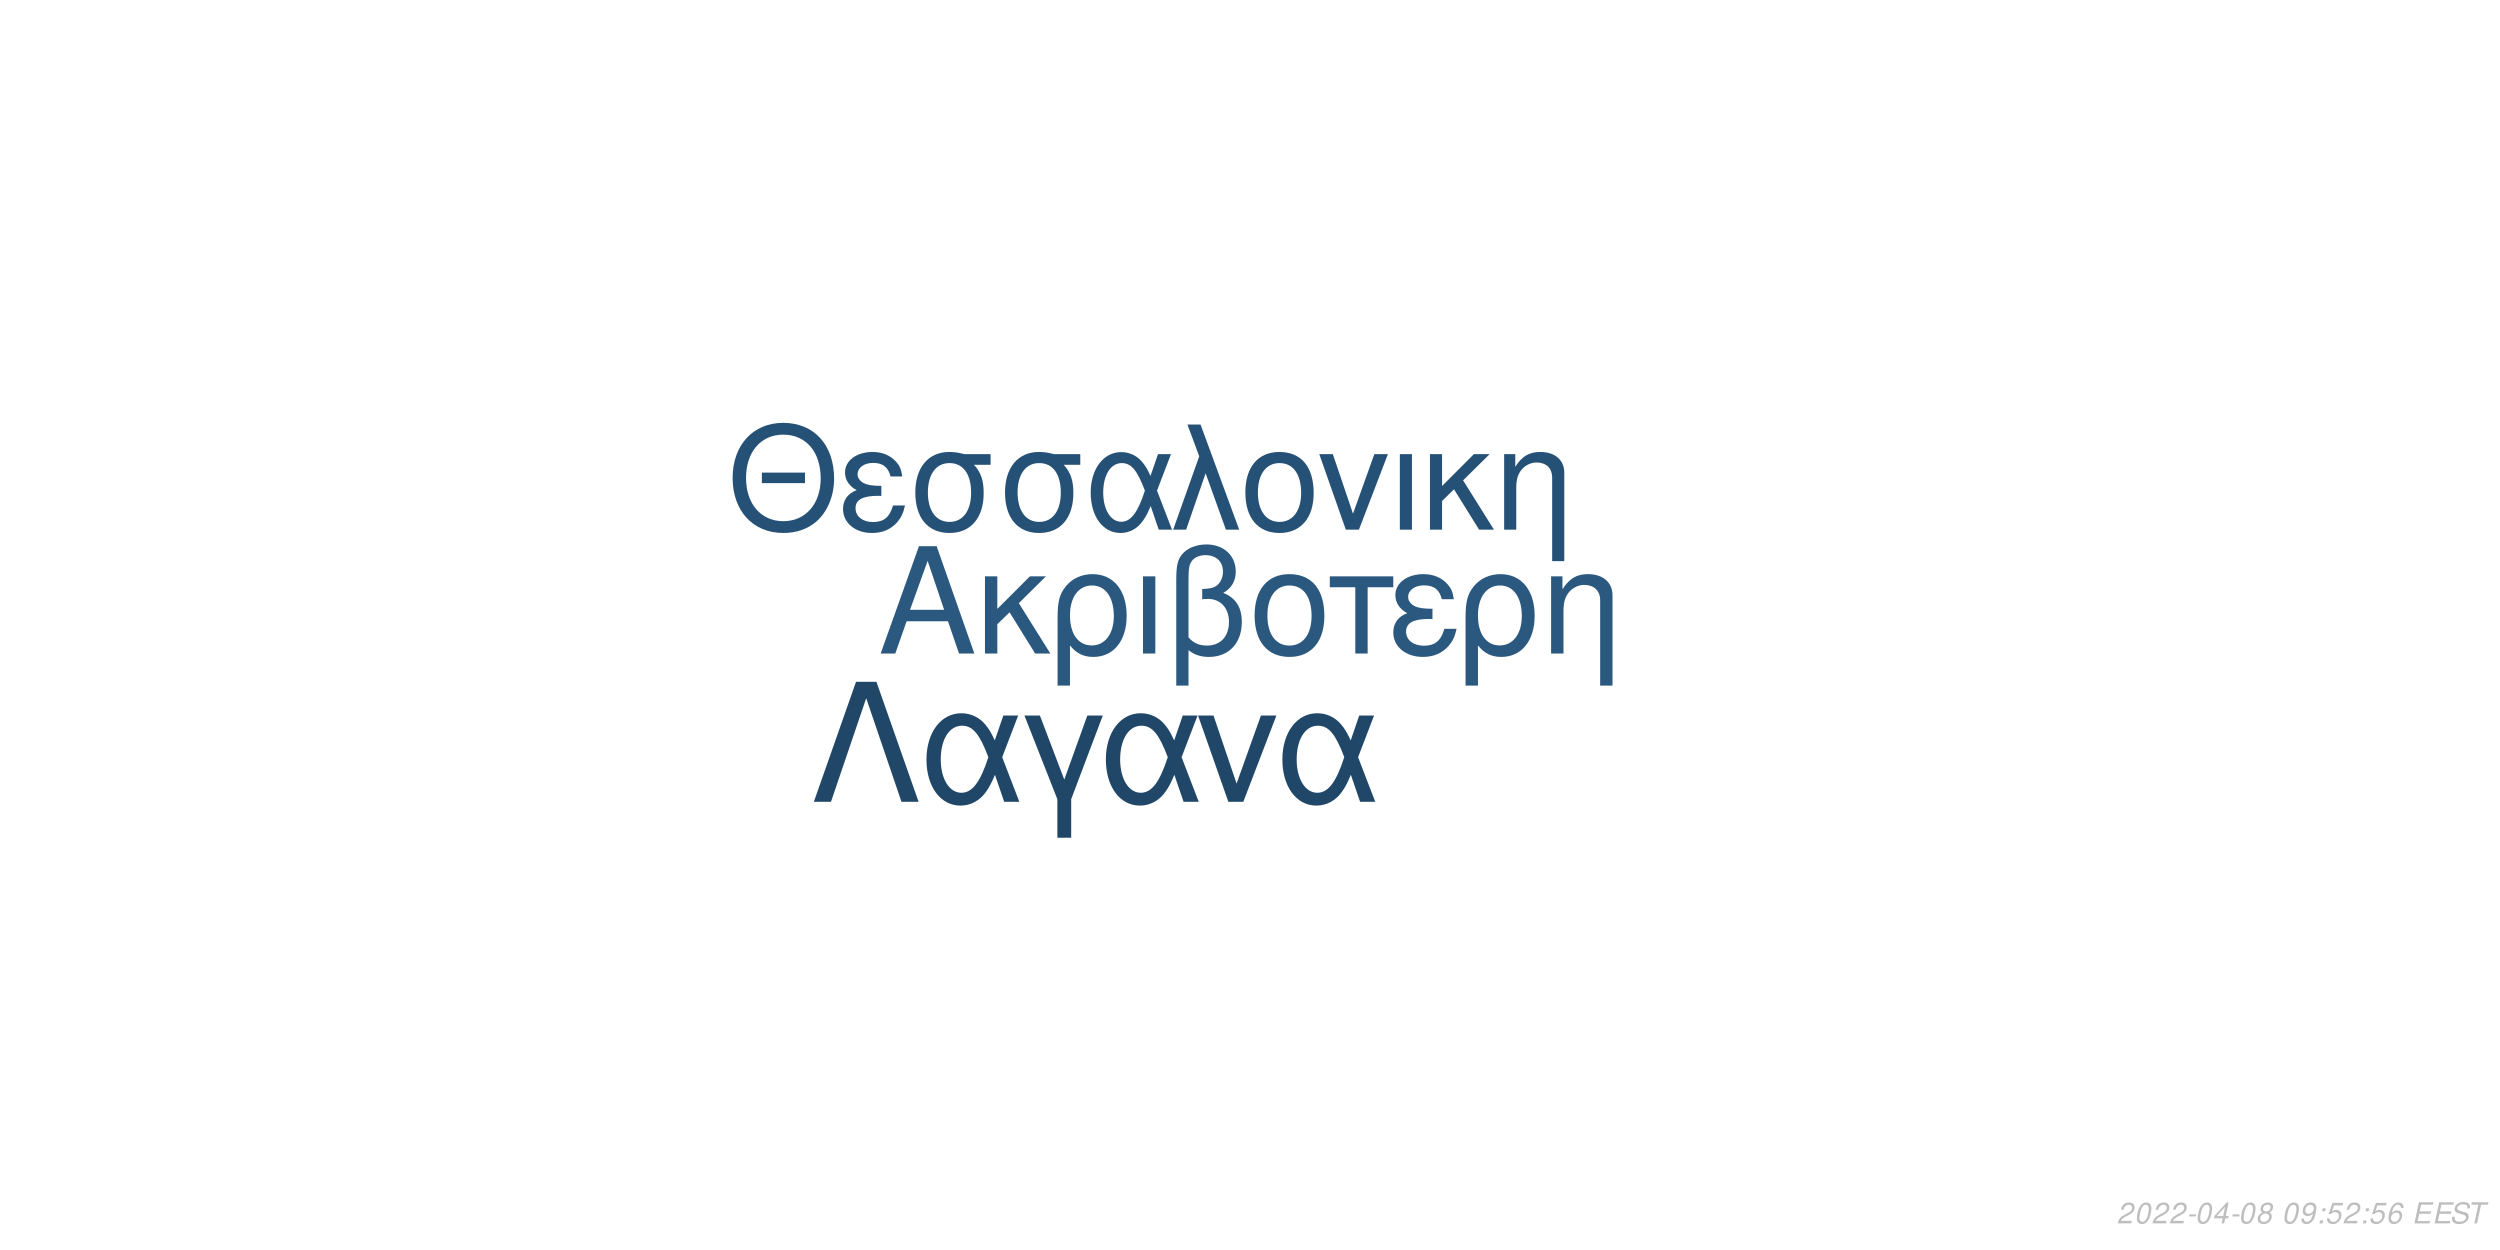
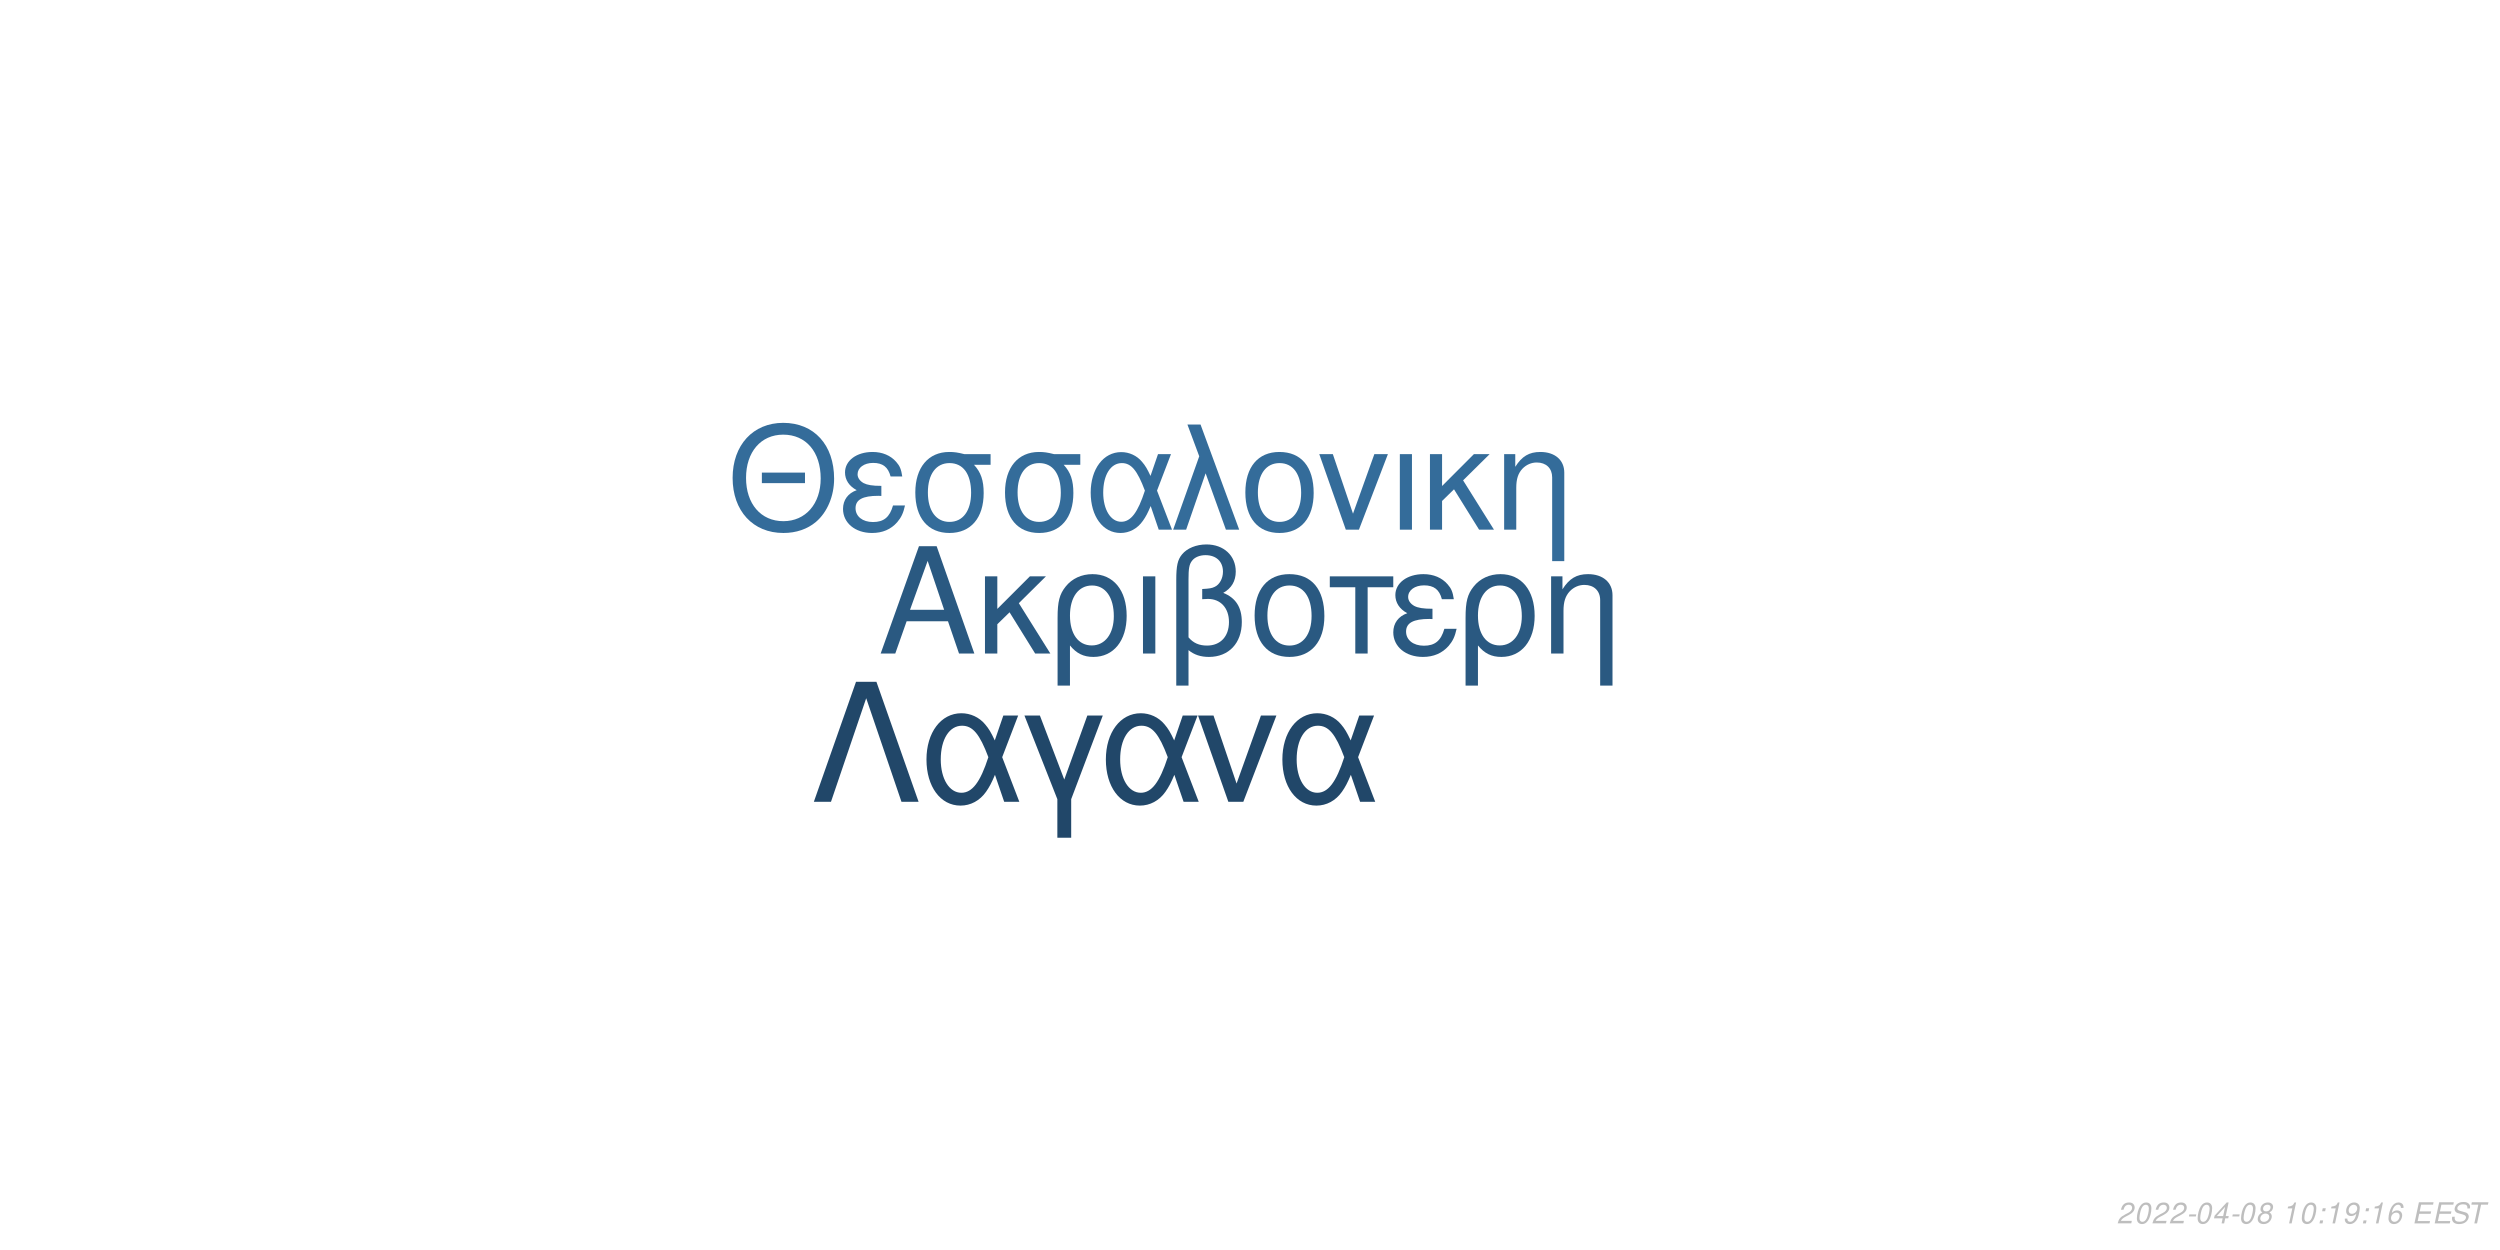
<svg xmlns="http://www.w3.org/2000/svg" xmlns:xlink="http://www.w3.org/1999/xlink" width="864pt" height="432pt" viewBox="0 0 864 432" version="1.1">
  <defs>
    <g>
      <symbol overflow="visible" id="glyph0-0">
        <path style="stroke:none;" d="" />
      </symbol>
      <symbol overflow="visible" id="glyph0-1">
        <path style="stroke:none;" d="M 24.125 -11.141 L 27.938 0 L 33.234 0 L 20.203 -37.094 L 14.094 -37.094 L 0.859 0 L 5.906 0 L 9.828 -11.141 Z M 22.797 -15.109 L 11 -15.109 L 17.094 -32.016 Z M 22.797 -15.109 " />
      </symbol>
      <symbol overflow="visible" id="glyph0-2">
        <path style="stroke:none;" d="M 7.172 -15.422 L 7.172 -26.672 L 2.906 -26.672 L 2.906 0 L 7.172 0 L 7.172 -10.125 L 11.406 -14.25 L 20.25 0 L 25.5 0 L 14.609 -17.406 L 23.969 -26.672 L 18.422 -26.672 Z M 7.172 -15.422 " />
      </symbol>
      <symbol overflow="visible" id="glyph0-3">
        <path style="stroke:none;" d="M 3 11.094 L 7.281 11.094 L 7.281 -2.797 C 9.516 -0.047 11.953 1.172 15.375 1.172 C 22.344 1.172 26.875 -4.422 26.875 -13.031 C 26.875 -21.891 22.297 -27.438 15.062 -27.438 C 11.297 -27.438 7.984 -25.906 5.797 -23.156 C 3.672 -20.516 3 -17.969 3 -12.359 Z M 14.906 -23.516 C 19.547 -23.516 22.438 -19.438 22.438 -12.922 C 22.438 -6.812 19.391 -2.797 14.812 -2.797 C 10.172 -2.797 7.281 -6.766 7.281 -13.125 C 7.281 -19.484 10.234 -23.516 14.906 -23.516 Z M 14.906 -23.516 " />
      </symbol>
      <symbol overflow="visible" id="glyph0-4">
        <path style="stroke:none;" d="M 3.516 0 L 7.781 0 L 7.781 -26.672 L 3.516 -26.672 Z M 3.516 0 " />
      </symbol>
      <symbol overflow="visible" id="glyph0-5">
        <path style="stroke:none;" d="M 4.016 11.094 L 8.25 11.094 L 8.25 -1.172 C 10.172 0.406 12.422 1.172 15.312 1.172 C 22.188 1.172 26.672 -3.609 26.672 -10.891 C 26.672 -15.984 24.578 -19.234 20.25 -20.969 C 23.109 -22.547 24.578 -25.031 24.578 -28.344 C 24.578 -33.844 20.406 -37.703 14.453 -37.703 C 10.938 -37.703 7.734 -36.391 6 -34.25 C 4.484 -32.422 4.016 -30.328 4.016 -25.391 Z M 8.25 -25.656 C 8.25 -29.359 8.5 -30.844 9.469 -32.062 C 10.375 -33.281 12.156 -34 14.094 -34 C 17.812 -34 20.156 -31.812 20.156 -28.297 C 20.156 -25.953 18.984 -23.812 17.297 -23.047 C 16.281 -22.547 15.469 -22.438 12.984 -22.297 L 12.984 -18.781 C 13.734 -18.828 14.344 -18.875 14.969 -18.875 C 19.344 -18.875 22.234 -15.719 22.234 -10.891 C 22.234 -5.906 19.281 -2.75 14.656 -2.75 C 11.953 -2.75 9.922 -3.609 8.25 -5.594 Z M 8.25 -25.656 " />
      </symbol>
      <symbol overflow="visible" id="glyph0-6">
        <path style="stroke:none;" d="M 14.094 -27.438 C 6.562 -27.438 2.094 -22.094 2.094 -13.125 C 2.094 -4.125 6.562 1.172 14.141 1.172 C 21.672 1.172 26.203 -4.172 26.203 -12.922 C 26.203 -22.188 21.828 -27.438 14.094 -27.438 Z M 14.141 -23.516 C 18.938 -23.516 21.781 -19.594 21.781 -12.984 C 21.781 -6.672 18.828 -2.75 14.141 -2.75 C 9.422 -2.75 6.516 -6.672 6.516 -13.125 C 6.516 -19.594 9.422 -23.516 14.141 -23.516 Z M 14.141 -23.516 " />
      </symbol>
      <symbol overflow="visible" id="glyph0-7">
        <path style="stroke:none;" d="M 7.891 0 L 12.156 0 L 12.156 -22.906 L 21.016 -22.906 L 21.016 -26.672 L -0.922 -26.672 L -0.922 -22.906 L 7.891 -22.906 Z M 7.891 0 " />
      </symbol>
      <symbol overflow="visible" id="glyph0-8">
        <path style="stroke:none;" d="M 14.562 -15.469 C 11.344 -15.469 9.562 -15.781 8.297 -16.438 C 6.922 -17.203 6.156 -18.328 6.156 -19.547 C 6.156 -21.891 8.453 -23.562 11.656 -23.562 C 15.062 -23.562 16.953 -22.094 17.812 -18.781 L 21.938 -18.781 C 21.578 -21.266 21.062 -22.5 19.797 -23.922 C 17.812 -26.203 14.906 -27.438 11.453 -27.438 C 5.797 -27.438 1.734 -24.375 1.734 -20.203 C 1.734 -17.609 3.156 -15.375 5.859 -13.938 C 2.797 -12.875 1.016 -10.484 1.016 -7.328 C 1.016 -2.391 5.297 1.172 11.25 1.172 C 14.969 1.172 17.906 -0.109 20.156 -2.641 C 21.578 -4.328 22.297 -5.797 22.906 -8.547 L 18.672 -8.547 C 17.5 -4.422 15.422 -2.703 11.609 -2.703 C 7.938 -2.703 5.438 -4.688 5.438 -7.578 C 5.438 -10.578 7.938 -11.953 13.484 -11.953 C 13.641 -11.953 14.094 -11.953 14.562 -11.906 Z M 14.562 -15.469 " />
      </symbol>
      <symbol overflow="visible" id="glyph0-9">
        <path style="stroke:none;" d="M 3.562 -26.672 L 3.562 0 L 7.844 0 L 7.844 -14.703 C 7.844 -17.906 8.5 -19.891 10.031 -21.531 C 11.406 -22.953 13.188 -23.719 15.062 -23.719 C 18.375 -23.719 20.516 -21.672 20.516 -18.469 L 20.516 11.094 L 24.781 11.094 L 24.781 -20.156 C 24.781 -24.578 21.469 -27.438 16.328 -27.438 C 12.359 -27.438 9.828 -25.906 7.484 -22.188 L 7.484 -26.672 Z M 3.562 -26.672 " />
      </symbol>
      <symbol overflow="visible" id="glyph1-0">
        <path style="stroke:none;" d="" />
      </symbol>
      <symbol overflow="visible" id="glyph1-1">
        <path style="stroke:none;" d="M 26.859 -19.734 L 11.953 -19.734 L 11.953 -16.094 L 26.859 -16.094 Z M 19.328 -36.922 C 8.922 -36.922 1.844 -29.25 1.844 -17.891 C 1.844 -6.484 8.875 1.141 19.391 1.141 C 23.812 1.141 27.703 -0.203 30.641 -2.688 C 34.578 -6.031 36.922 -11.656 36.922 -17.594 C 36.922 -29.297 30 -36.922 19.328 -36.922 Z M 19.328 -32.844 C 27.203 -32.844 32.281 -26.906 32.281 -17.688 C 32.281 -8.922 27.062 -2.938 19.391 -2.938 C 11.609 -2.938 6.484 -8.922 6.484 -17.891 C 6.484 -26.859 11.609 -32.844 19.328 -32.844 Z M 19.328 -32.844 " />
      </symbol>
      <symbol overflow="visible" id="glyph1-2">
        <path style="stroke:none;" d="M 14.25 -15.141 C 11.109 -15.141 9.375 -15.453 8.125 -16.094 C 6.781 -16.844 6.031 -17.938 6.031 -19.141 C 6.031 -21.422 8.266 -23.078 11.406 -23.078 C 14.75 -23.078 16.594 -21.625 17.438 -18.391 L 21.469 -18.391 C 21.125 -20.828 20.625 -22.031 19.391 -23.422 C 17.438 -25.656 14.594 -26.859 11.219 -26.859 C 5.688 -26.859 1.688 -23.875 1.688 -19.781 C 1.688 -17.234 3.094 -15.047 5.734 -13.656 C 2.734 -12.609 1 -10.266 1 -7.172 C 1 -2.344 5.188 1.141 11.016 1.141 C 14.656 1.141 17.547 -0.094 19.734 -2.594 C 21.125 -4.234 21.828 -5.688 22.422 -8.375 L 18.281 -8.375 C 17.141 -4.328 15.094 -2.641 11.359 -2.641 C 7.766 -2.641 5.328 -4.578 5.328 -7.422 C 5.328 -10.359 7.766 -11.703 13.203 -11.703 C 13.359 -11.703 13.797 -11.703 14.25 -11.656 Z M 14.25 -15.141 " />
      </symbol>
      <symbol overflow="visible" id="glyph1-3">
        <path style="stroke:none;" d="M 29 -26.109 L 19.938 -26.109 C 17.594 -26.703 16.438 -26.859 14.703 -26.859 C 7.469 -26.859 2.984 -21.469 2.984 -12.859 C 2.984 -4.031 7.375 1.141 14.797 1.141 C 22.172 1.141 26.609 -4.078 26.609 -12.656 C 26.609 -17.047 25.656 -19.828 23.266 -22.422 L 29 -22.422 Z M 14.797 -23.016 C 19.531 -23.016 22.266 -19.234 22.266 -12.75 C 22.266 -6.531 19.438 -2.688 14.797 -2.688 C 10.172 -2.688 7.328 -6.531 7.328 -12.859 C 7.328 -19.188 10.172 -23.016 14.797 -23.016 Z M 14.797 -23.016 " />
      </symbol>
      <symbol overflow="visible" id="glyph1-4">
        <path style="stroke:none;" d="M 29.344 -26.109 L 24.859 -26.109 L 22.266 -18.578 C 21.125 -21.031 20.484 -22.125 19.328 -23.469 C 17.547 -25.609 14.906 -26.812 12.156 -26.812 C 5.984 -26.812 1.594 -20.984 1.594 -12.812 C 1.594 -4.578 5.828 1.141 11.906 1.141 C 14.953 1.141 17.734 -0.344 19.625 -3.047 C 20.672 -4.531 21.281 -5.688 22.328 -8.172 L 25.109 0 L 29.703 0 L 24.516 -13.5 Z M 20.328 -13.5 C 17.891 -5.922 15.453 -2.734 12.156 -2.734 C 8.516 -2.734 5.922 -6.922 5.922 -12.812 C 5.922 -18.938 8.516 -23.016 12.359 -23.016 C 15.594 -23.016 17.688 -20.531 20.328 -13.5 Z M 20.328 -13.5 " />
      </symbol>
      <symbol overflow="visible" id="glyph1-5">
        <path style="stroke:none;" d="M 1.094 0 L 5.578 0 L 12.312 -19.484 L 19.328 0 L 23.922 0 L 10.562 -36.328 L 6.031 -36.328 L 10.109 -25.359 Z M 1.094 0 " />
      </symbol>
      <symbol overflow="visible" id="glyph1-6">
        <path style="stroke:none;" d="M 13.797 -26.859 C 6.422 -26.859 2.047 -21.625 2.047 -12.859 C 2.047 -4.031 6.422 1.141 13.859 1.141 C 21.234 1.141 25.656 -4.078 25.656 -12.656 C 25.656 -21.719 21.375 -26.859 13.797 -26.859 Z M 13.859 -23.016 C 18.531 -23.016 21.328 -19.188 21.328 -12.703 C 21.328 -6.531 18.438 -2.688 13.859 -2.688 C 9.219 -2.688 6.375 -6.531 6.375 -12.859 C 6.375 -19.188 9.219 -23.016 13.859 -23.016 Z M 13.859 -23.016 " />
      </symbol>
      <symbol overflow="visible" id="glyph1-7">
        <path style="stroke:none;" d="M 14.297 0 L 24.312 -26.109 L 19.625 -26.109 L 12.25 -5.531 L 5.281 -26.109 L 0.594 -26.109 L 9.766 0 Z M 14.297 0 " />
      </symbol>
      <symbol overflow="visible" id="glyph1-8">
        <path style="stroke:none;" d="M 3.438 0 L 7.625 0 L 7.625 -26.109 L 3.438 -26.109 Z M 3.438 0 " />
      </symbol>
      <symbol overflow="visible" id="glyph1-9">
        <path style="stroke:none;" d="M 7.031 -15.094 L 7.031 -26.109 L 2.844 -26.109 L 2.844 0 L 7.031 0 L 7.031 -9.922 L 11.156 -13.953 L 19.828 0 L 24.969 0 L 14.297 -17.047 L 23.469 -26.109 L 18.031 -26.109 Z M 7.031 -15.094 " />
      </symbol>
      <symbol overflow="visible" id="glyph1-10">
        <path style="stroke:none;" d="M 3.484 -26.109 L 3.484 0 L 7.672 0 L 7.672 -14.406 C 7.672 -17.547 8.328 -19.484 9.812 -21.078 C 11.156 -22.469 12.906 -23.219 14.75 -23.219 C 17.984 -23.219 20.078 -21.234 20.078 -18.094 L 20.078 10.859 L 24.266 10.859 L 24.266 -19.734 C 24.266 -24.062 21.031 -26.859 16 -26.859 C 12.109 -26.859 9.609 -25.359 7.328 -21.719 L 7.328 -26.109 Z M 3.484 -26.109 " />
      </symbol>
      <symbol overflow="visible" id="glyph2-0">
        <path style="stroke:none;" d="" />
      </symbol>
      <symbol overflow="visible" id="glyph2-1">
        <path style="stroke:none;" d="M 22.531 -41.484 L 15.484 -41.484 L 0.906 0 L 6.828 0 L 19 -35.797 L 31.188 0 L 37.109 0 Z M 22.531 -41.484 " />
      </symbol>
      <symbol overflow="visible" id="glyph2-2">
        <path style="stroke:none;" d="M 33.516 -29.812 L 28.391 -29.812 L 25.438 -21.219 C 24.125 -24.016 23.391 -25.266 22.078 -26.797 C 20.031 -29.25 17.016 -30.609 13.891 -30.609 C 6.828 -30.609 1.828 -23.953 1.828 -14.625 C 1.828 -5.234 6.656 1.312 13.594 1.312 C 17.078 1.312 20.266 -0.391 22.422 -3.469 C 23.609 -5.172 24.297 -6.484 25.5 -9.328 L 28.688 0 L 33.922 0 L 28 -15.422 Z M 23.219 -15.422 C 20.422 -6.766 17.641 -3.125 13.891 -3.125 C 9.734 -3.125 6.766 -7.906 6.766 -14.625 C 6.766 -21.625 9.734 -26.297 14.109 -26.297 C 17.812 -26.297 20.203 -23.453 23.219 -15.422 Z M 23.219 -15.422 " />
      </symbol>
      <symbol overflow="visible" id="glyph2-3">
        <path style="stroke:none;" d="M 12.062 12.406 L 16.844 12.406 L 16.844 -0.906 L 27.766 -29.812 L 22.422 -29.812 L 14.453 -7.688 L 6.031 -29.812 L 0.688 -29.812 L 12.062 -0.906 Z M 12.062 12.406 " />
      </symbol>
      <symbol overflow="visible" id="glyph2-4">
        <path style="stroke:none;" d="M 16.328 0 L 27.766 -29.812 L 22.422 -29.812 L 14 -6.312 L 6.031 -29.812 L 0.688 -29.812 L 11.156 0 Z M 16.328 0 " />
      </symbol>
      <symbol overflow="visible" id="glyph3-0">
        <path style="stroke:none;" d="" />
      </symbol>
      <symbol overflow="visible" id="glyph3-1">
        <path style="stroke:none;" d="M 5.234 -0.875 L 1.469 -0.875 C 1.641 -1.375 2.203 -1.891 3.109 -2.344 L 4.234 -2.938 C 5.562 -3.625 6.219 -4.469 6.219 -5.484 C 6.219 -5.938 6.062 -6.359 5.797 -6.656 C 5.469 -7.047 4.984 -7.234 4.312 -7.234 C 2.766 -7.234 1.891 -6.453 1.484 -4.734 L 2.375 -4.734 C 2.484 -5.188 2.609 -5.484 2.797 -5.75 C 3.094 -6.203 3.609 -6.453 4.188 -6.453 C 4.891 -6.453 5.344 -6.031 5.344 -5.375 C 5.344 -4.703 4.859 -4.094 4.016 -3.656 L 2.984 -3.125 C 1.234 -2.188 0.797 -1.656 0.344 -0.016 L 5.047 -0.016 Z M 5.234 -0.875 " />
      </symbol>
      <symbol overflow="visible" id="glyph3-2">
        <path style="stroke:none;" d="M 4.203 -7.234 C 3.375 -7.234 2.688 -6.812 2.125 -5.984 C 1.484 -5.047 0.984 -3.188 0.984 -1.734 C 0.984 -1.109 1.172 -0.562 1.484 -0.266 C 1.797 0.047 2.281 0.234 2.766 0.234 C 3.625 0.234 4.281 -0.156 4.859 -1.016 C 5.516 -1.953 6 -3.797 6 -5.266 C 6 -6.5 5.328 -7.234 4.203 -7.234 Z M 4.094 -6.453 C 4.734 -6.453 5.125 -5.984 5.125 -5.156 C 5.125 -4.203 4.781 -2.625 4.406 -1.812 C 3.984 -0.938 3.516 -0.547 2.875 -0.547 C 2.25 -0.547 1.875 -1.031 1.875 -1.828 C 1.875 -2.797 2.203 -4.344 2.594 -5.203 C 2.984 -6.047 3.453 -6.453 4.094 -6.453 Z M 4.094 -6.453 " />
      </symbol>
      <symbol overflow="visible" id="glyph3-3">
        <path style="stroke:none;" d="M 3.516 -3.125 L 1.125 -3.125 L 0.969 -2.406 L 3.359 -2.406 Z M 3.516 -3.125 " />
      </symbol>
      <symbol overflow="visible" id="glyph3-4">
        <path style="stroke:none;" d="M 3.625 -1.75 L 3.266 0 L 4.141 0 L 4.516 -1.75 L 5.562 -1.75 L 5.734 -2.531 L 4.688 -2.531 L 5.688 -7.234 L 5.016 -7.234 L 0.844 -2.672 L 0.641 -1.75 Z M 3.797 -2.531 L 1.594 -2.531 L 4.469 -5.703 Z M 3.797 -2.531 " />
      </symbol>
      <symbol overflow="visible" id="glyph3-5">
        <path style="stroke:none;" d="M 4.766 -3.797 C 5.078 -3.969 5.234 -4.078 5.438 -4.234 C 5.812 -4.594 6.062 -5.172 6.062 -5.734 C 6.062 -6.625 5.344 -7.234 4.266 -7.234 C 2.812 -7.234 1.703 -6.219 1.703 -4.875 C 1.703 -4.406 1.875 -4.125 2.359 -3.812 C 1.297 -3.312 0.75 -2.516 0.75 -1.469 C 0.75 -0.438 1.547 0.234 2.812 0.234 C 3.656 0.234 4.359 -0.094 4.938 -0.734 C 5.359 -1.234 5.609 -1.859 5.609 -2.438 C 5.609 -3.047 5.312 -3.516 4.766 -3.797 Z M 4.109 -6.453 C 4.797 -6.453 5.188 -6.125 5.188 -5.578 C 5.188 -5.266 5.062 -4.922 4.859 -4.672 C 4.562 -4.312 4.188 -4.156 3.656 -4.156 C 2.984 -4.156 2.594 -4.453 2.594 -4.984 C 2.594 -5.859 3.203 -6.453 4.109 -6.453 Z M 3.453 -3.406 C 4.234 -3.406 4.734 -2.984 4.734 -2.312 C 4.734 -1.312 3.922 -0.547 2.875 -0.547 C 2.125 -0.547 1.625 -0.969 1.625 -1.625 C 1.625 -2.609 2.438 -3.406 3.453 -3.406 Z M 3.453 -3.406 " />
      </symbol>
      <symbol overflow="visible" id="glyph3-6">
        <path style="stroke:none;" d="" />
      </symbol>
      <symbol overflow="visible" id="glyph3-7">
-         <path style="stroke:none;" d="M 0.844 -1.656 C 0.844 -1.547 0.844 -1.438 0.844 -1.375 C 0.844 -0.406 1.531 0.234 2.578 0.234 C 3.203 0.234 3.766 0.016 4.297 -0.438 C 4.938 -1 5.312 -1.656 5.594 -2.719 C 5.844 -3.672 6.016 -4.766 6.016 -5.375 C 6.016 -5.844 5.844 -6.328 5.547 -6.656 C 5.203 -7.031 4.703 -7.234 4.062 -7.234 C 2.516 -7.234 1.297 -5.938 1.297 -4.266 C 1.297 -3.203 1.984 -2.547 3.047 -2.547 C 3.484 -2.547 3.953 -2.672 4.281 -2.891 C 4.406 -2.984 4.547 -3.078 4.828 -3.344 C 4.438 -1.484 3.703 -0.547 2.703 -0.547 C 2.109 -0.547 1.719 -0.938 1.719 -1.547 L 1.719 -1.656 Z M 3.953 -6.453 C 4.625 -6.453 5.141 -5.953 5.141 -5.281 C 5.141 -4.188 4.312 -3.312 3.297 -3.312 C 2.594 -3.312 2.172 -3.734 2.172 -4.453 C 2.172 -5.562 2.984 -6.453 3.953 -6.453 Z M 3.953 -6.453 " />
+         <path style="stroke:none;" d="M 3.703 -5.188 L 2.594 0 L 3.469 0 L 5.016 -7.234 L 4.438 -7.234 C 3.906 -6.156 3.688 -6.016 2.234 -5.812 L 2.109 -5.188 Z M 3.703 -5.188 " />
      </symbol>
      <symbol overflow="visible" id="glyph3-8">
        <path style="stroke:none;" d="M 2.359 -1.031 L 1.312 -1.031 L 1.094 0 L 2.141 0 Z M 3.266 -5.234 L 2.219 -5.234 L 2 -4.203 L 3.047 -4.203 Z M 3.266 -5.234 " />
      </symbol>
      <symbol overflow="visible" id="glyph3-9">
-         <path style="stroke:none;" d="M 6.297 -7.094 L 2.594 -7.094 L 1.234 -3.234 L 2.047 -3.234 C 2.656 -3.766 2.938 -3.906 3.531 -3.906 C 4.328 -3.906 4.797 -3.453 4.797 -2.688 C 4.797 -1.438 3.969 -0.547 2.828 -0.547 C 2.031 -0.547 1.609 -0.938 1.578 -1.734 L 0.703 -1.734 L 0.703 -1.516 C 0.703 -0.938 0.844 -0.547 1.188 -0.266 C 1.562 0.062 2.078 0.234 2.703 0.234 C 3.656 0.234 4.391 -0.156 4.984 -0.922 C 5.422 -1.5 5.672 -2.234 5.672 -2.953 C 5.672 -4 4.938 -4.672 3.812 -4.672 C 3.328 -4.672 2.906 -4.547 2.406 -4.234 L 3.109 -6.219 L 6.109 -6.219 Z M 6.297 -7.094 " />
+         <path style="stroke:none;" d="M 0.844 -1.656 C 0.844 -1.547 0.844 -1.438 0.844 -1.375 C 0.844 -0.406 1.531 0.234 2.578 0.234 C 3.203 0.234 3.766 0.016 4.297 -0.438 C 4.938 -1 5.312 -1.656 5.594 -2.719 C 5.844 -3.672 6.016 -4.766 6.016 -5.375 C 6.016 -5.844 5.844 -6.328 5.547 -6.656 C 5.203 -7.031 4.703 -7.234 4.062 -7.234 C 2.516 -7.234 1.297 -5.938 1.297 -4.266 C 1.297 -3.203 1.984 -2.547 3.047 -2.547 C 3.484 -2.547 3.953 -2.672 4.281 -2.891 C 4.406 -2.984 4.547 -3.078 4.828 -3.344 C 4.438 -1.484 3.703 -0.547 2.703 -0.547 C 2.109 -0.547 1.719 -0.938 1.719 -1.547 L 1.719 -1.656 Z M 3.953 -6.453 C 4.625 -6.453 5.141 -5.953 5.141 -5.281 C 5.141 -4.188 4.312 -3.312 3.297 -3.312 C 2.594 -3.312 2.172 -3.734 2.172 -4.453 C 2.172 -5.562 2.984 -6.453 3.953 -6.453 Z M 3.953 -6.453 " />
      </symbol>
      <symbol overflow="visible" id="glyph3-10">
        <path style="stroke:none;" d="M 6.125 -5.344 L 6.141 -5.625 C 6.141 -6.609 5.453 -7.234 4.391 -7.234 C 3.438 -7.234 2.641 -6.719 2.016 -5.703 C 1.422 -4.781 0.938 -2.953 0.938 -1.688 C 0.938 -0.516 1.688 0.234 2.859 0.234 C 3.703 0.234 4.438 -0.156 5 -0.875 C 5.406 -1.422 5.672 -2.156 5.672 -2.766 C 5.672 -3.812 4.969 -4.5 3.906 -4.5 C 3.234 -4.5 2.672 -4.234 2.094 -3.625 C 2.406 -5.375 3.234 -6.453 4.25 -6.453 C 4.703 -6.453 5.062 -6.234 5.172 -5.844 C 5.203 -5.719 5.234 -5.578 5.25 -5.344 Z M 3.656 -3.734 C 4.344 -3.734 4.797 -3.281 4.797 -2.625 C 4.797 -1.469 3.984 -0.547 2.984 -0.547 C 2.297 -0.547 1.812 -1.047 1.812 -1.766 C 1.812 -2.859 2.625 -3.734 3.656 -3.734 Z M 3.656 -3.734 " />
      </symbol>
      <symbol overflow="visible" id="glyph3-11">
        <path style="stroke:none;" d="M 2.547 -3.312 L 6.5 -3.312 L 6.688 -4.141 L 2.719 -4.141 L 3.219 -6.469 L 7.344 -6.469 L 7.516 -7.297 L 2.453 -7.297 L 0.906 0 L 6.125 0 L 6.297 -0.812 L 2.016 -0.812 Z M 2.547 -3.312 " />
      </symbol>
      <symbol overflow="visible" id="glyph3-12">
        <path style="stroke:none;" d="M 7.062 -5.156 C 7.125 -5.438 7.141 -5.562 7.141 -5.703 C 7.141 -6.156 6.938 -6.594 6.594 -6.891 C 6.188 -7.25 5.656 -7.406 4.875 -7.406 C 3.844 -7.406 3.047 -7.125 2.5 -6.562 C 2.094 -6.141 1.781 -5.438 1.781 -4.922 C 1.781 -4.297 2.219 -3.766 2.891 -3.562 L 4.594 -3.094 C 5.406 -2.859 5.734 -2.578 5.734 -2.094 C 5.734 -1.781 5.547 -1.406 5.266 -1.141 C 4.844 -0.766 4.266 -0.578 3.453 -0.578 C 2.328 -0.578 1.812 -0.984 1.812 -1.906 C 1.812 -2.047 1.812 -2.125 1.844 -2.312 L 0.984 -2.312 C 0.906 -2.062 0.891 -1.906 0.891 -1.688 C 0.891 -0.484 1.797 0.234 3.297 0.234 C 4.359 0.234 5.234 -0.062 5.812 -0.609 C 6.344 -1.078 6.688 -1.797 6.688 -2.375 C 6.688 -2.641 6.609 -2.906 6.453 -3.156 C 6.234 -3.5 5.938 -3.703 5.469 -3.828 L 3.75 -4.312 C 2.984 -4.547 2.734 -4.734 2.734 -5.188 C 2.734 -5.547 2.875 -5.844 3.188 -6.109 C 3.547 -6.438 4.031 -6.594 4.703 -6.594 C 5.266 -6.594 5.688 -6.484 5.906 -6.297 C 6.094 -6.125 6.219 -5.797 6.219 -5.516 C 6.219 -5.422 6.203 -5.344 6.188 -5.156 Z M 7.062 -5.156 " />
      </symbol>
      <symbol overflow="visible" id="glyph3-13">
        <path style="stroke:none;" d="M 4.938 -6.469 L 7.312 -6.469 L 7.484 -7.297 L 1.75 -7.297 L 1.578 -6.469 L 3.984 -6.469 L 2.609 0 L 3.547 0 Z M 4.938 -6.469 " />
      </symbol>
    </g>
  </defs>
  <g id="surface1">
    <rect x="0" y="0" width="864" height="432" style="fill:rgb(100%,100%,100%);fill-opacity:1;stroke:none;" />
-     <g style="fill:rgb(16.471%,34.51%,49.804%);fill-opacity:1;">
+     <g style="fill:rgb(16.471%,34.902%,50.588%);fill-opacity:1;">
      <use xlink:href="#glyph0-1" x="303.5" y="225.861" />
      <use xlink:href="#glyph0-2" x="337.5" y="225.861" />
      <use xlink:href="#glyph0-3" x="362.5" y="225.861" />
      <use xlink:href="#glyph0-4" x="391.5" y="225.861" />
      <use xlink:href="#glyph0-5" x="402.5" y="225.861" />
      <use xlink:href="#glyph0-6" x="431.5" y="225.861" />
      <use xlink:href="#glyph0-7" x="460.5" y="225.861" />
      <use xlink:href="#glyph0-8" x="480.5" y="225.861" />
      <use xlink:href="#glyph0-3" x="503.5" y="225.861" />
      <use xlink:href="#glyph0-9" x="532.5" y="225.861" />
    </g>
-     <g style="fill:rgb(14.902%,31.765%,46.275%);fill-opacity:1;">
+     <g style="fill:rgb(20.392%,42.353%,60.392%);fill-opacity:1;">
      <use xlink:href="#glyph1-1" x="251.348" y="183.058" />
      <use xlink:href="#glyph1-2" x="290.348" y="183.058" />
      <use xlink:href="#glyph1-3" x="313.348" y="183.058" />
      <use xlink:href="#glyph1-3" x="344.348" y="183.058" />
      <use xlink:href="#glyph1-4" x="375.348" y="183.058" />
      <use xlink:href="#glyph1-5" x="404.348" y="183.058" />
      <use xlink:href="#glyph1-6" x="428.348" y="183.058" />
      <use xlink:href="#glyph1-7" x="455.348" y="183.058" />
      <use xlink:href="#glyph1-8" x="480.348" y="183.058" />
      <use xlink:href="#glyph1-9" x="491.348" y="183.058" />
      <use xlink:href="#glyph1-10" x="516.348" y="183.058" />
    </g>
-     <g style="fill:rgb(12.941%,27.843%,40.784%);fill-opacity:1;">
+     <g style="fill:rgb(12.941%,27.843%,41.176%);fill-opacity:1;">
      <use xlink:href="#glyph2-1" x="280.359" y="277.105" />
      <use xlink:href="#glyph2-2" x="318.359" y="277.105" />
      <use xlink:href="#glyph2-3" x="353.359" y="277.105" />
      <use xlink:href="#glyph2-2" x="380.359" y="277.105" />
      <use xlink:href="#glyph2-4" x="413.359" y="277.105" />
      <use xlink:href="#glyph2-2" x="441.359" y="277.105" />
    </g>
    <g style="fill:rgb(74.51%,74.51%,74.51%);fill-opacity:1;">
      <use xlink:href="#glyph3-1" x="731.52" y="422.81" />
      <use xlink:href="#glyph3-2" x="737.52" y="422.81" />
      <use xlink:href="#glyph3-1" x="743.52" y="422.81" />
      <use xlink:href="#glyph3-1" x="749.52" y="422.81" />
      <use xlink:href="#glyph3-3" x="755.52" y="422.81" />
      <use xlink:href="#glyph3-2" x="758.52" y="422.81" />
      <use xlink:href="#glyph3-4" x="764.52" y="422.81" />
      <use xlink:href="#glyph3-3" x="770.52" y="422.81" />
      <use xlink:href="#glyph3-2" x="773.52" y="422.81" />
      <use xlink:href="#glyph3-5" x="779.52" y="422.81" />
      <use xlink:href="#glyph3-6" x="785.52" y="422.81" />
-       <use xlink:href="#glyph3-2" x="788.52" y="422.81" />
-       <use xlink:href="#glyph3-7" x="794.52" y="422.81" />
+       <use xlink:href="#glyph3-7" x="788.52" y="422.81" />
+       <use xlink:href="#glyph3-2" x="794.52" y="422.81" />
      <use xlink:href="#glyph3-8" x="800.52" y="422.81" />
-       <use xlink:href="#glyph3-9" x="803.52" y="422.81" />
-       <use xlink:href="#glyph3-1" x="809.52" y="422.81" />
+       <use xlink:href="#glyph3-7" x="803.52" y="422.81" />
+       <use xlink:href="#glyph3-9" x="809.52" y="422.81" />
      <use xlink:href="#glyph3-8" x="815.52" y="422.81" />
-       <use xlink:href="#glyph3-9" x="818.52" y="422.81" />
+       <use xlink:href="#glyph3-7" x="818.52" y="422.81" />
      <use xlink:href="#glyph3-10" x="824.52" y="422.81" />
      <use xlink:href="#glyph3-6" x="830.52" y="422.81" />
      <use xlink:href="#glyph3-11" x="833.52" y="422.81" />
      <use xlink:href="#glyph3-11" x="840.52" y="422.81" />
      <use xlink:href="#glyph3-12" x="846.52" y="422.81" />
      <use xlink:href="#glyph3-13" x="852.52" y="422.81" />
    </g>
  </g>
</svg>
